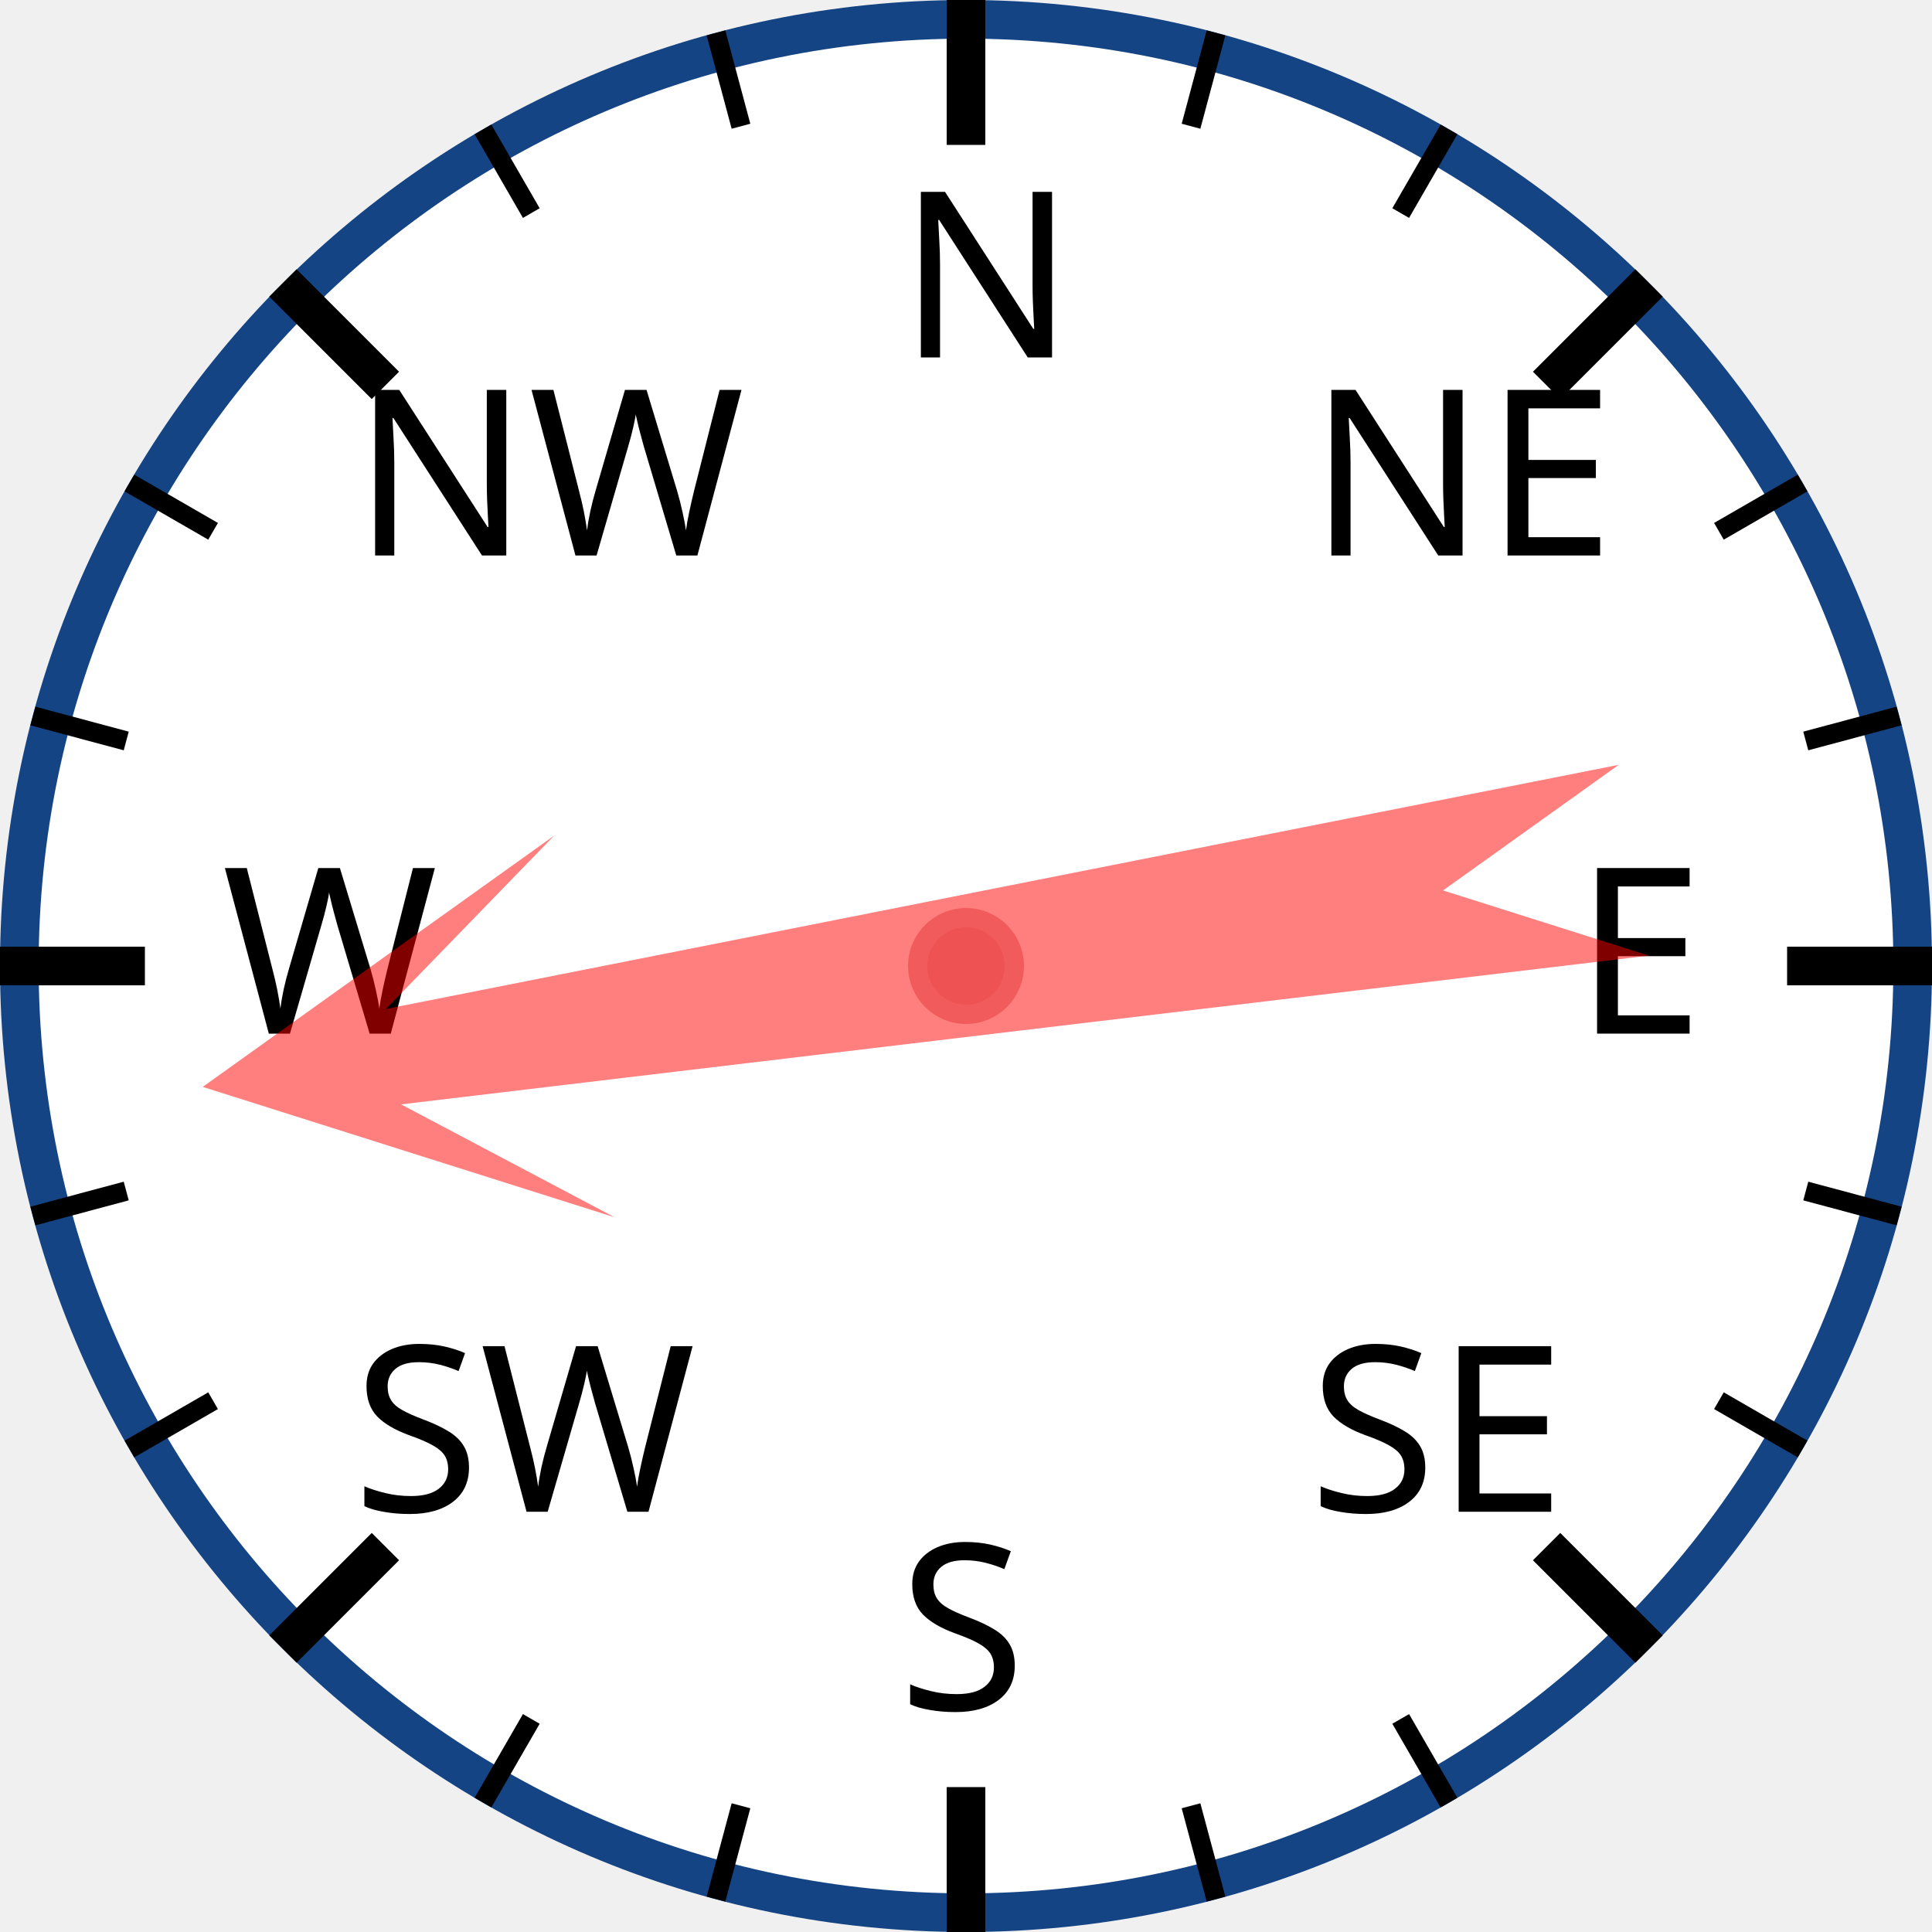
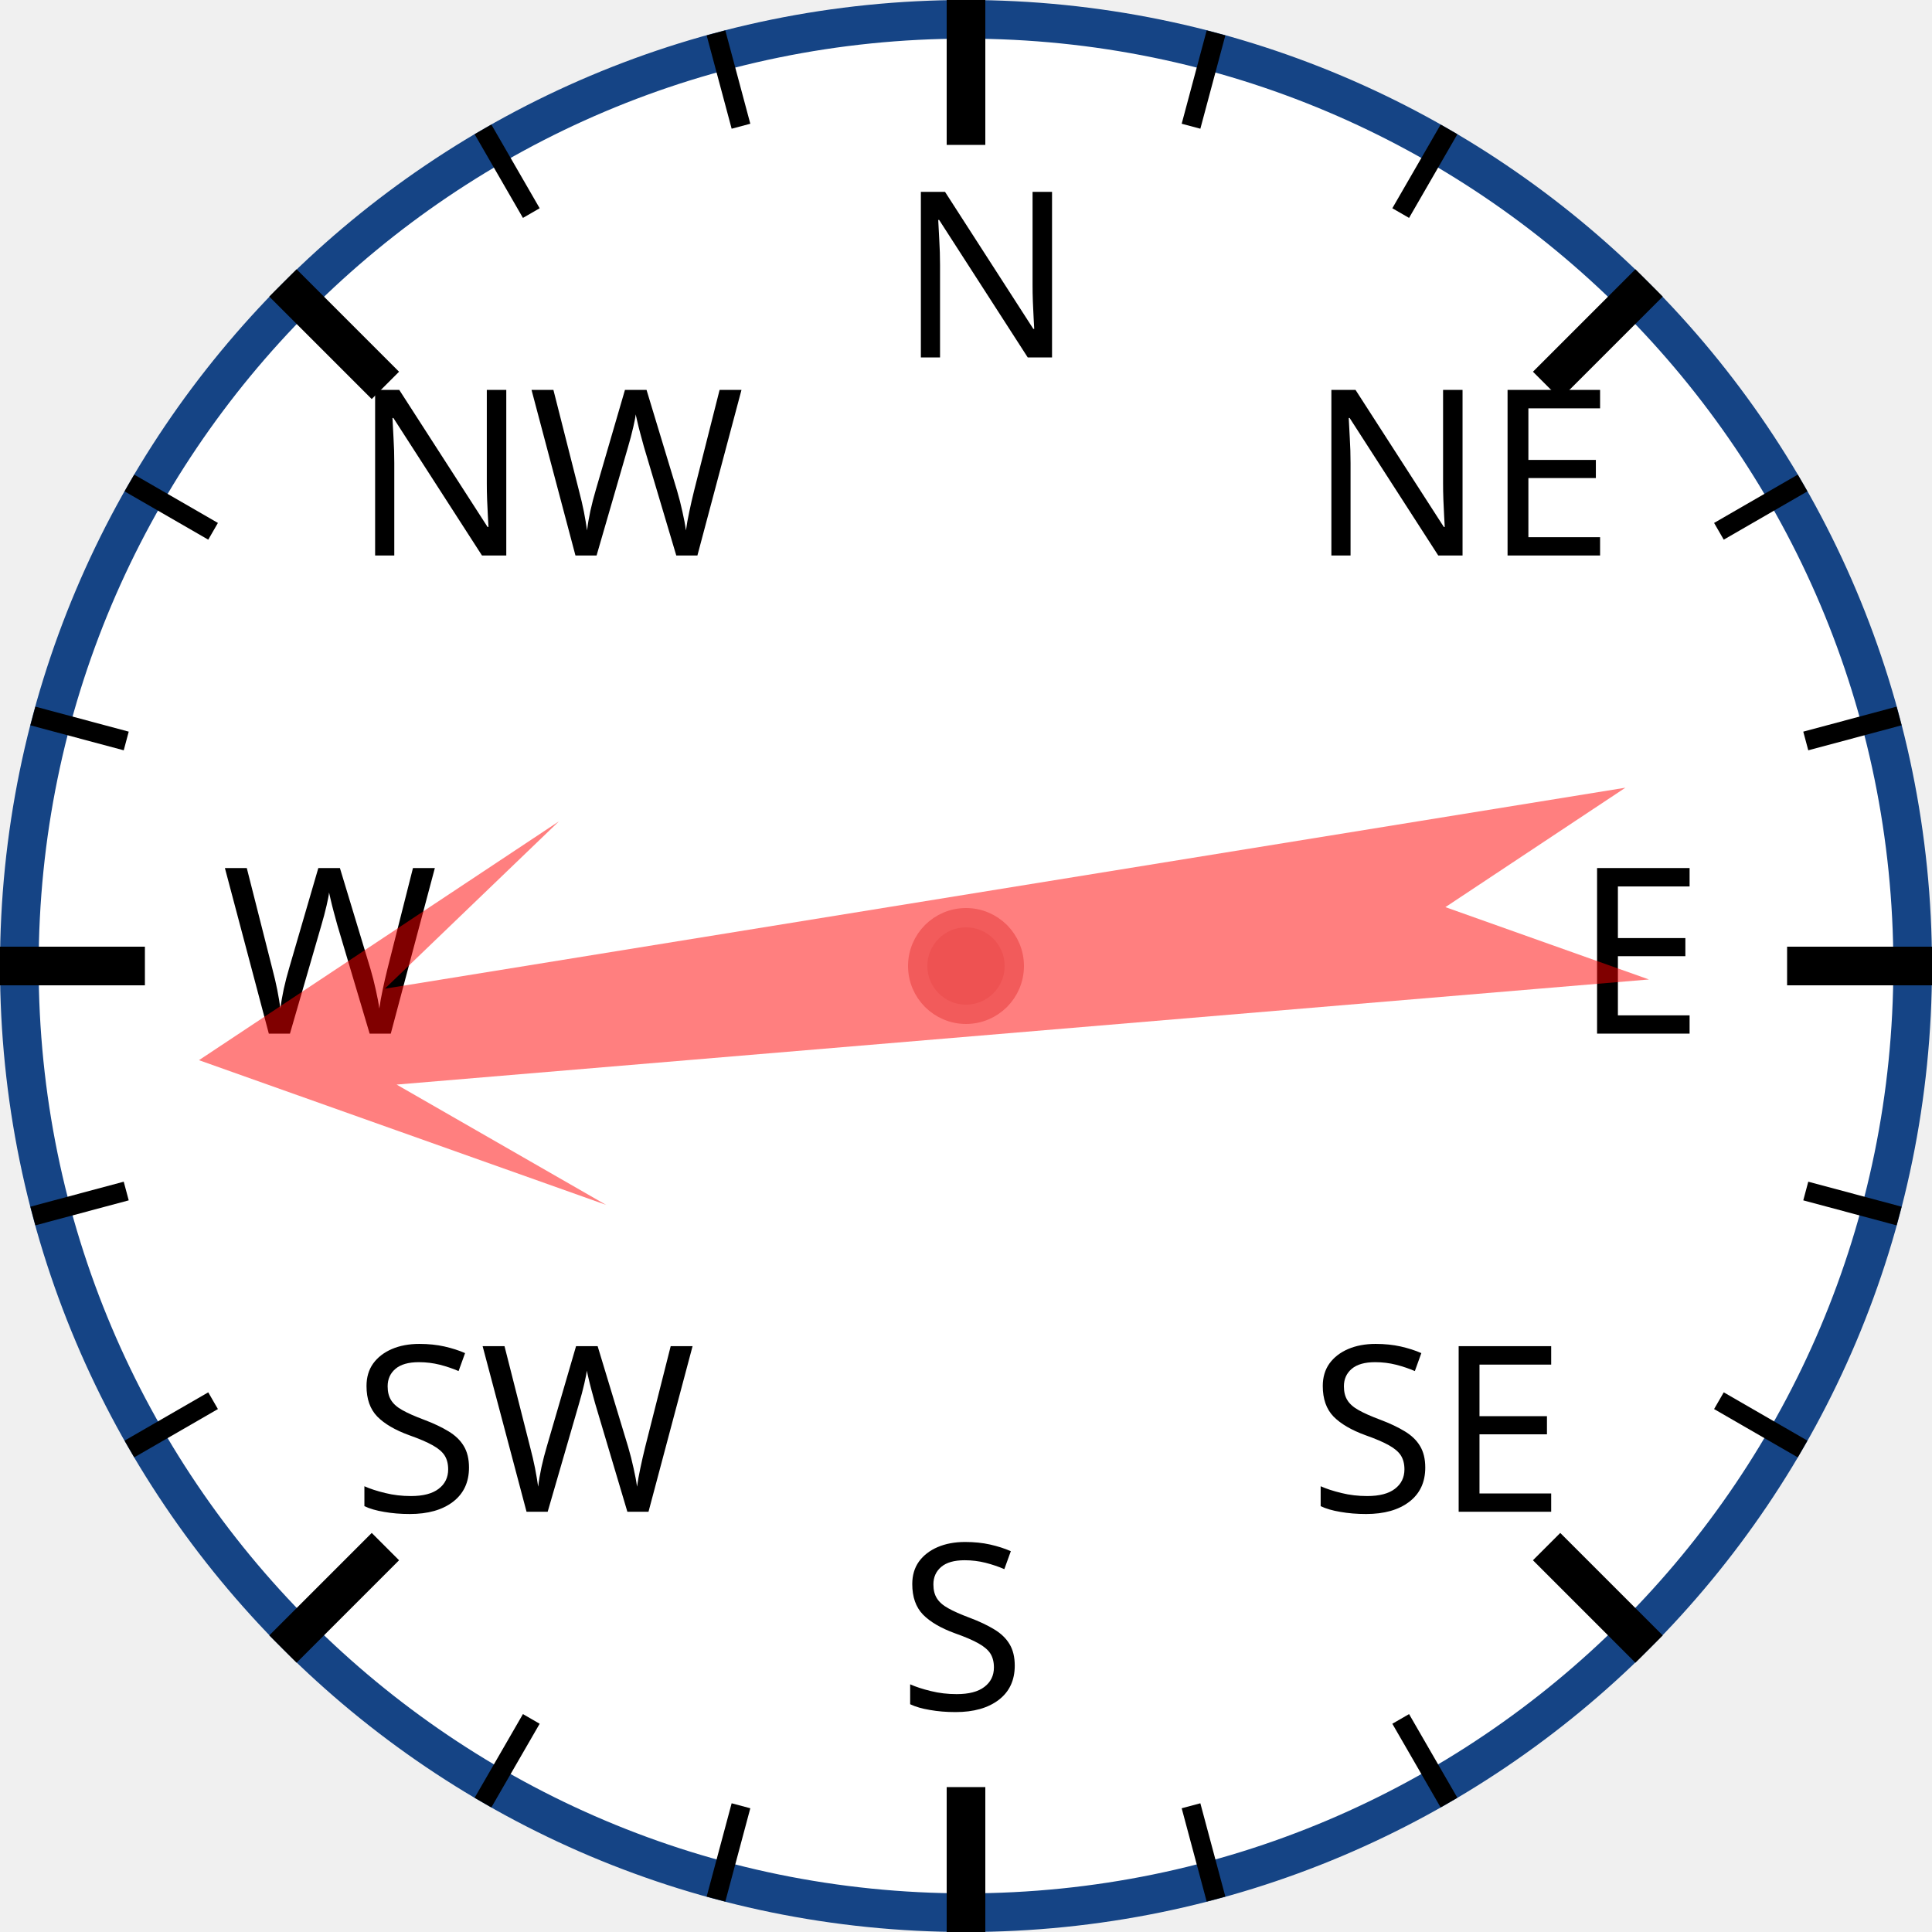
<svg xmlns="http://www.w3.org/2000/svg" width="120px" height="120px" viewBox="0 0 200 200">
  <circle cx="100" cy="100" r="98" style="fill: white; stroke: #154485; stroke-width: 4;" />
  <text x="93.0" y="37.0" style="font-family: sans-serif; font-size: 18pt;">N</text>
  <line x1="100.0" y1="0.0" x2="100.0" y2="15.0" style="stroke: black; stroke-width: 4;" />
  <line x1="74.118" y1="3.407" x2="76.706" y2="13.067" style="stroke: black; stroke-width: 2;" />
  <line x1="50" y1="13.397" x2="55" y2="22.058" style="stroke: black; stroke-width: 2;" />
  <text x="36.503" y="57.503" style="font-family: sans-serif; font-size: 18pt;">NW</text>
  <line x1="29.289" y1="29.289" x2="39.896" y2="39.896" style="stroke: black; stroke-width: 4;" />
  <line x1="13.397" y1="50" x2="22.058" y2="55" style="stroke: black; stroke-width: 2;" />
  <line x1="3.407" y1="74.118" x2="13.067" y2="76.706" style="stroke: black; stroke-width: 2;" />
  <text x="23.0" y="107.0" style="font-family: sans-serif; font-size: 18pt;">W</text>
  <line x1="0.0" y1="100.0" x2="15.0" y2="100.0" style="stroke: black; stroke-width: 4;" />
  <line x1="3.407" y1="125.882" x2="13.067" y2="123.294" style="stroke: black; stroke-width: 2;" />
  <line x1="13.397" y1="150" x2="22.058" y2="145" style="stroke: black; stroke-width: 2;" />
  <text x="36.503" y="156.497" style="font-family: sans-serif; font-size: 18pt;">SW</text>
  <line x1="29.289" y1="170.711" x2="39.896" y2="160.104" style="stroke: black; stroke-width: 4;" />
  <line x1="50" y1="186.603" x2="55" y2="177.942" style="stroke: black; stroke-width: 2;" />
  <line x1="74.118" y1="196.593" x2="76.706" y2="186.933" style="stroke: black; stroke-width: 2;" />
  <text x="93" y="177.0" style="font-family: sans-serif; font-size: 18pt;">S</text>
  <line x1="100" y1="200.0" x2="100" y2="185.0" style="stroke: black; stroke-width: 4;" />
  <line x1="125.882" y1="196.593" x2="123.294" y2="186.933" style="stroke: black; stroke-width: 2;" />
  <line x1="150.0" y1="186.603" x2="145.0" y2="177.942" style="stroke: black; stroke-width: 2;" />
  <text x="135.497" y="156.497" style="font-family: sans-serif; font-size: 18pt;">SE</text>
  <line x1="170.711" y1="170.711" x2="160.104" y2="160.104" style="stroke: black; stroke-width: 4;" />
  <line x1="186.603" y1="150" x2="177.942" y2="145" style="stroke: black; stroke-width: 2;" />
  <line x1="196.593" y1="125.882" x2="186.933" y2="123.294" style="stroke: black; stroke-width: 2;" />
  <text x="163.0" y="107" style="font-family: sans-serif; font-size: 18pt;">E</text>
  <line x1="200.0" y1="100" x2="185.0" y2="100" style="stroke: black; stroke-width: 4;" />
  <line x1="196.593" y1="74.118" x2="186.933" y2="76.706" style="stroke: black; stroke-width: 2;" />
  <line x1="186.603" y1="50" x2="177.942" y2="55" style="stroke: black; stroke-width: 2;" />
  <text x="135.497" y="57.503" style="font-family: sans-serif; font-size: 18pt;">NE</text>
  <line x1="170.711" y1="29.289" x2="160.104" y2="39.896" style="stroke: black; stroke-width: 4;" />
  <line x1="150" y1="13.397" x2="145" y2="22.058" style="stroke: black; stroke-width: 2;" />
  <line x1="125.882" y1="3.407" x2="123.294" y2="13.067" style="stroke: black; stroke-width: 2;" />
-   <polygon points="100 20 120 60 105 40 110 170 100 150 90 170 95 40 80 60" style="fill: red; fill-opacity: 0.5;" transform="rotate(261,100,100)" />
+   <polygon points="100 20 120 60 105 40 110 170 100 150 90 170 95 40 80 60" style="fill: red; fill-opacity: 0.5;" transform="rotate(263,100,100)" />
  <circle cx="100" cy="100" r="5" style="fill: #EE5252; stroke: #F25B5B; stroke-width: 2;" />
</svg>
